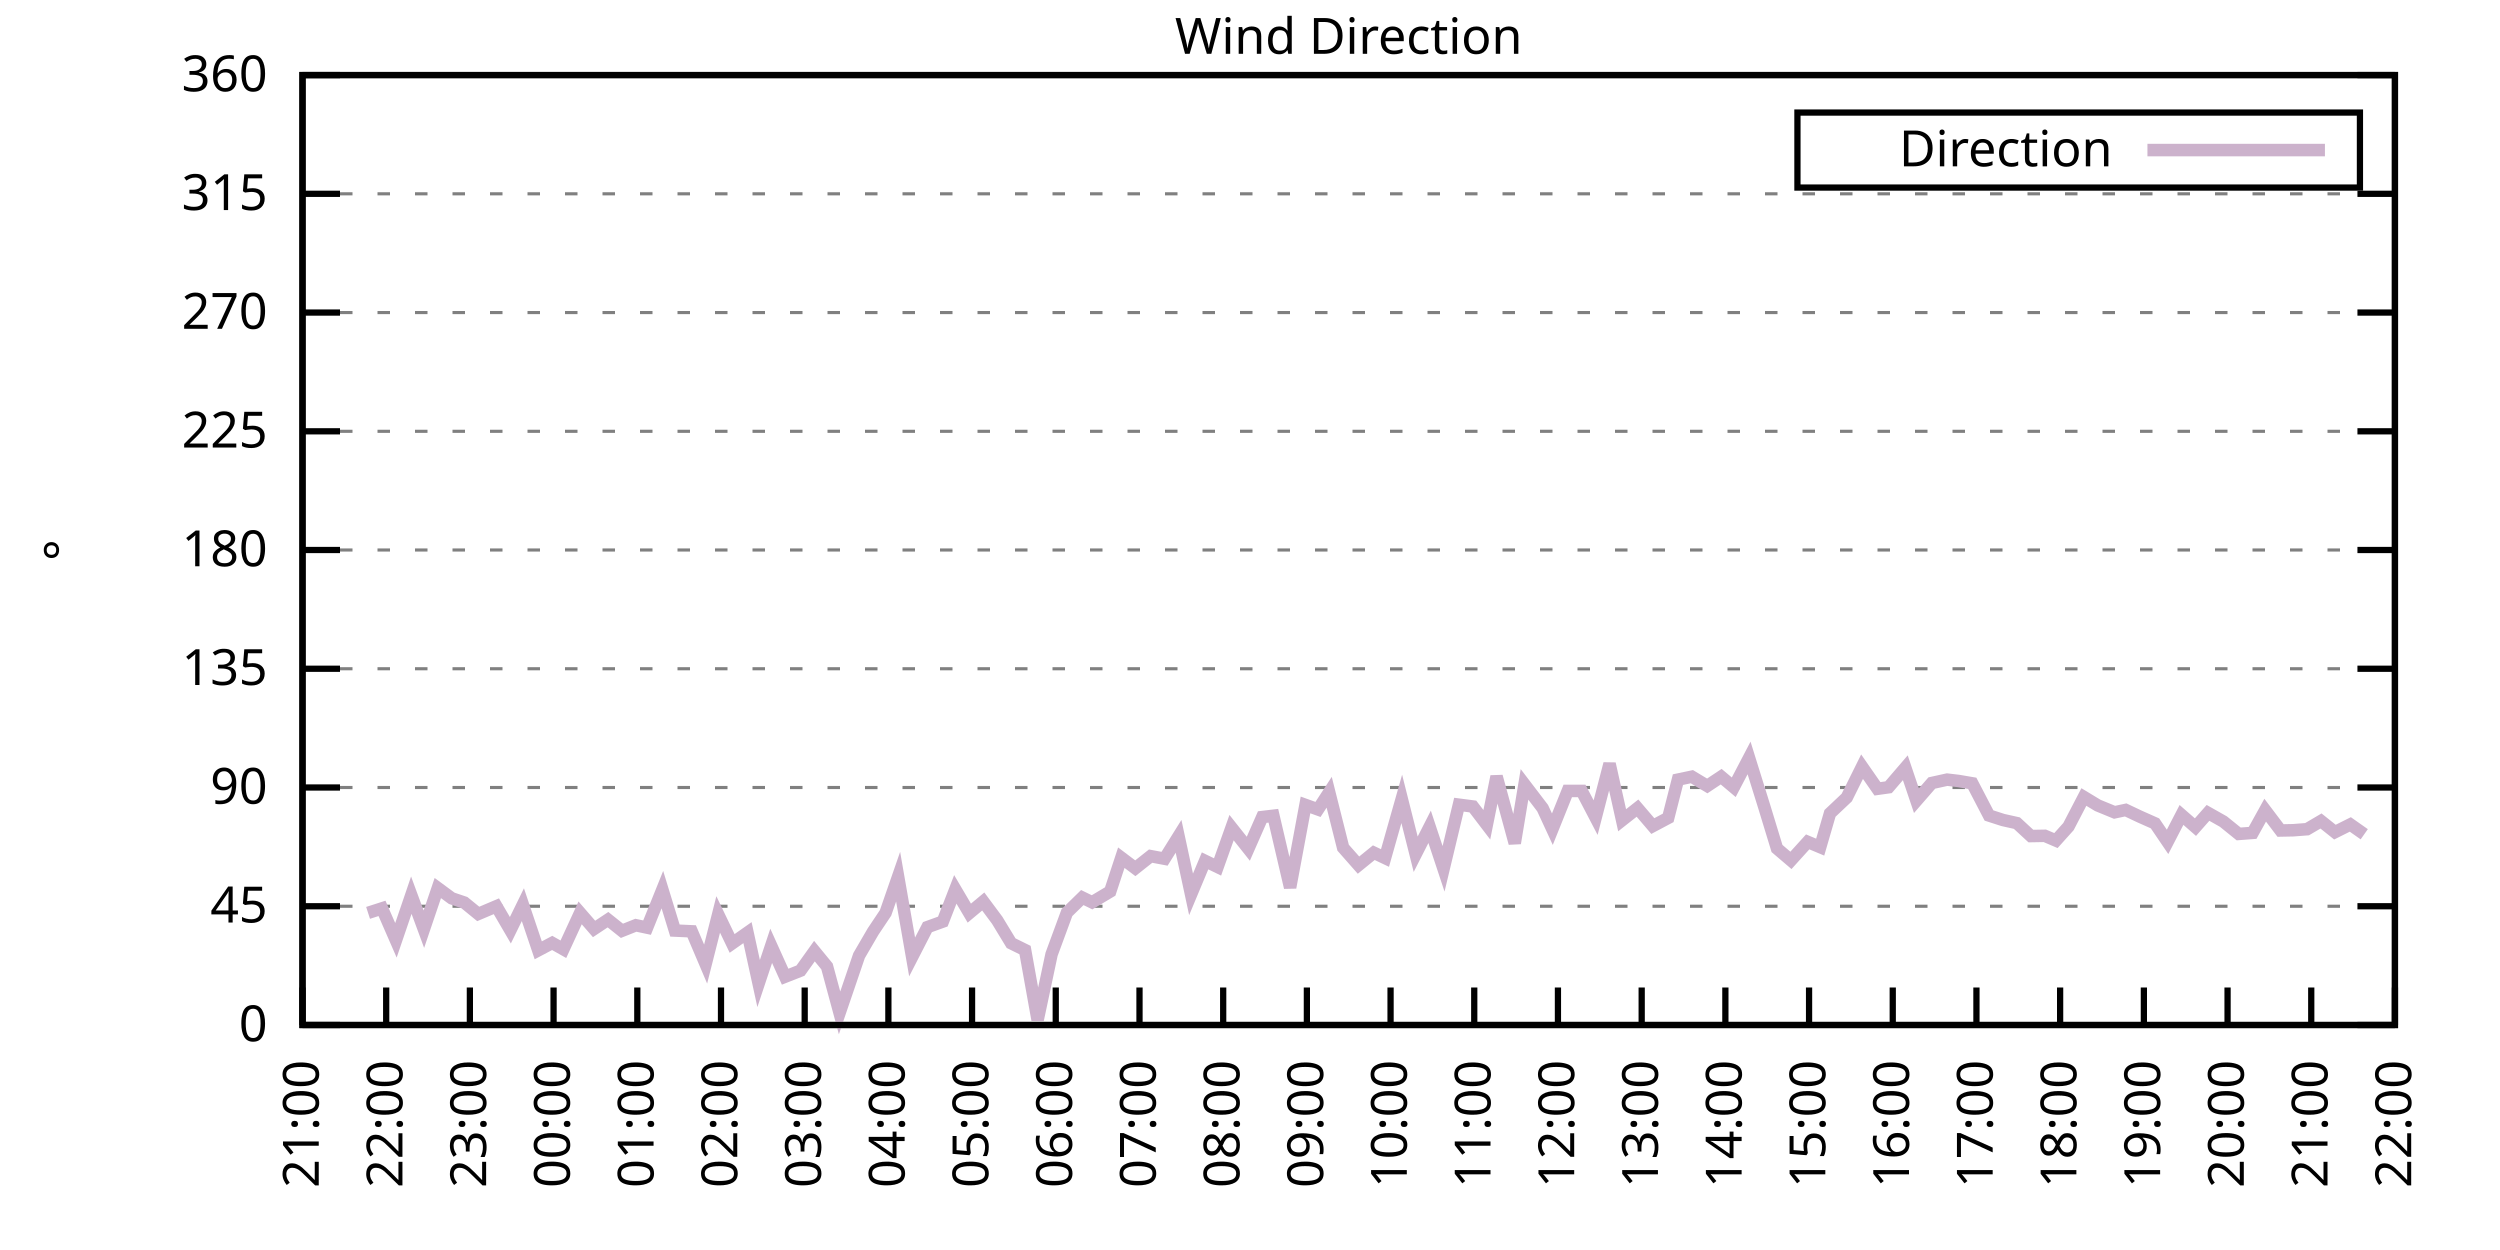
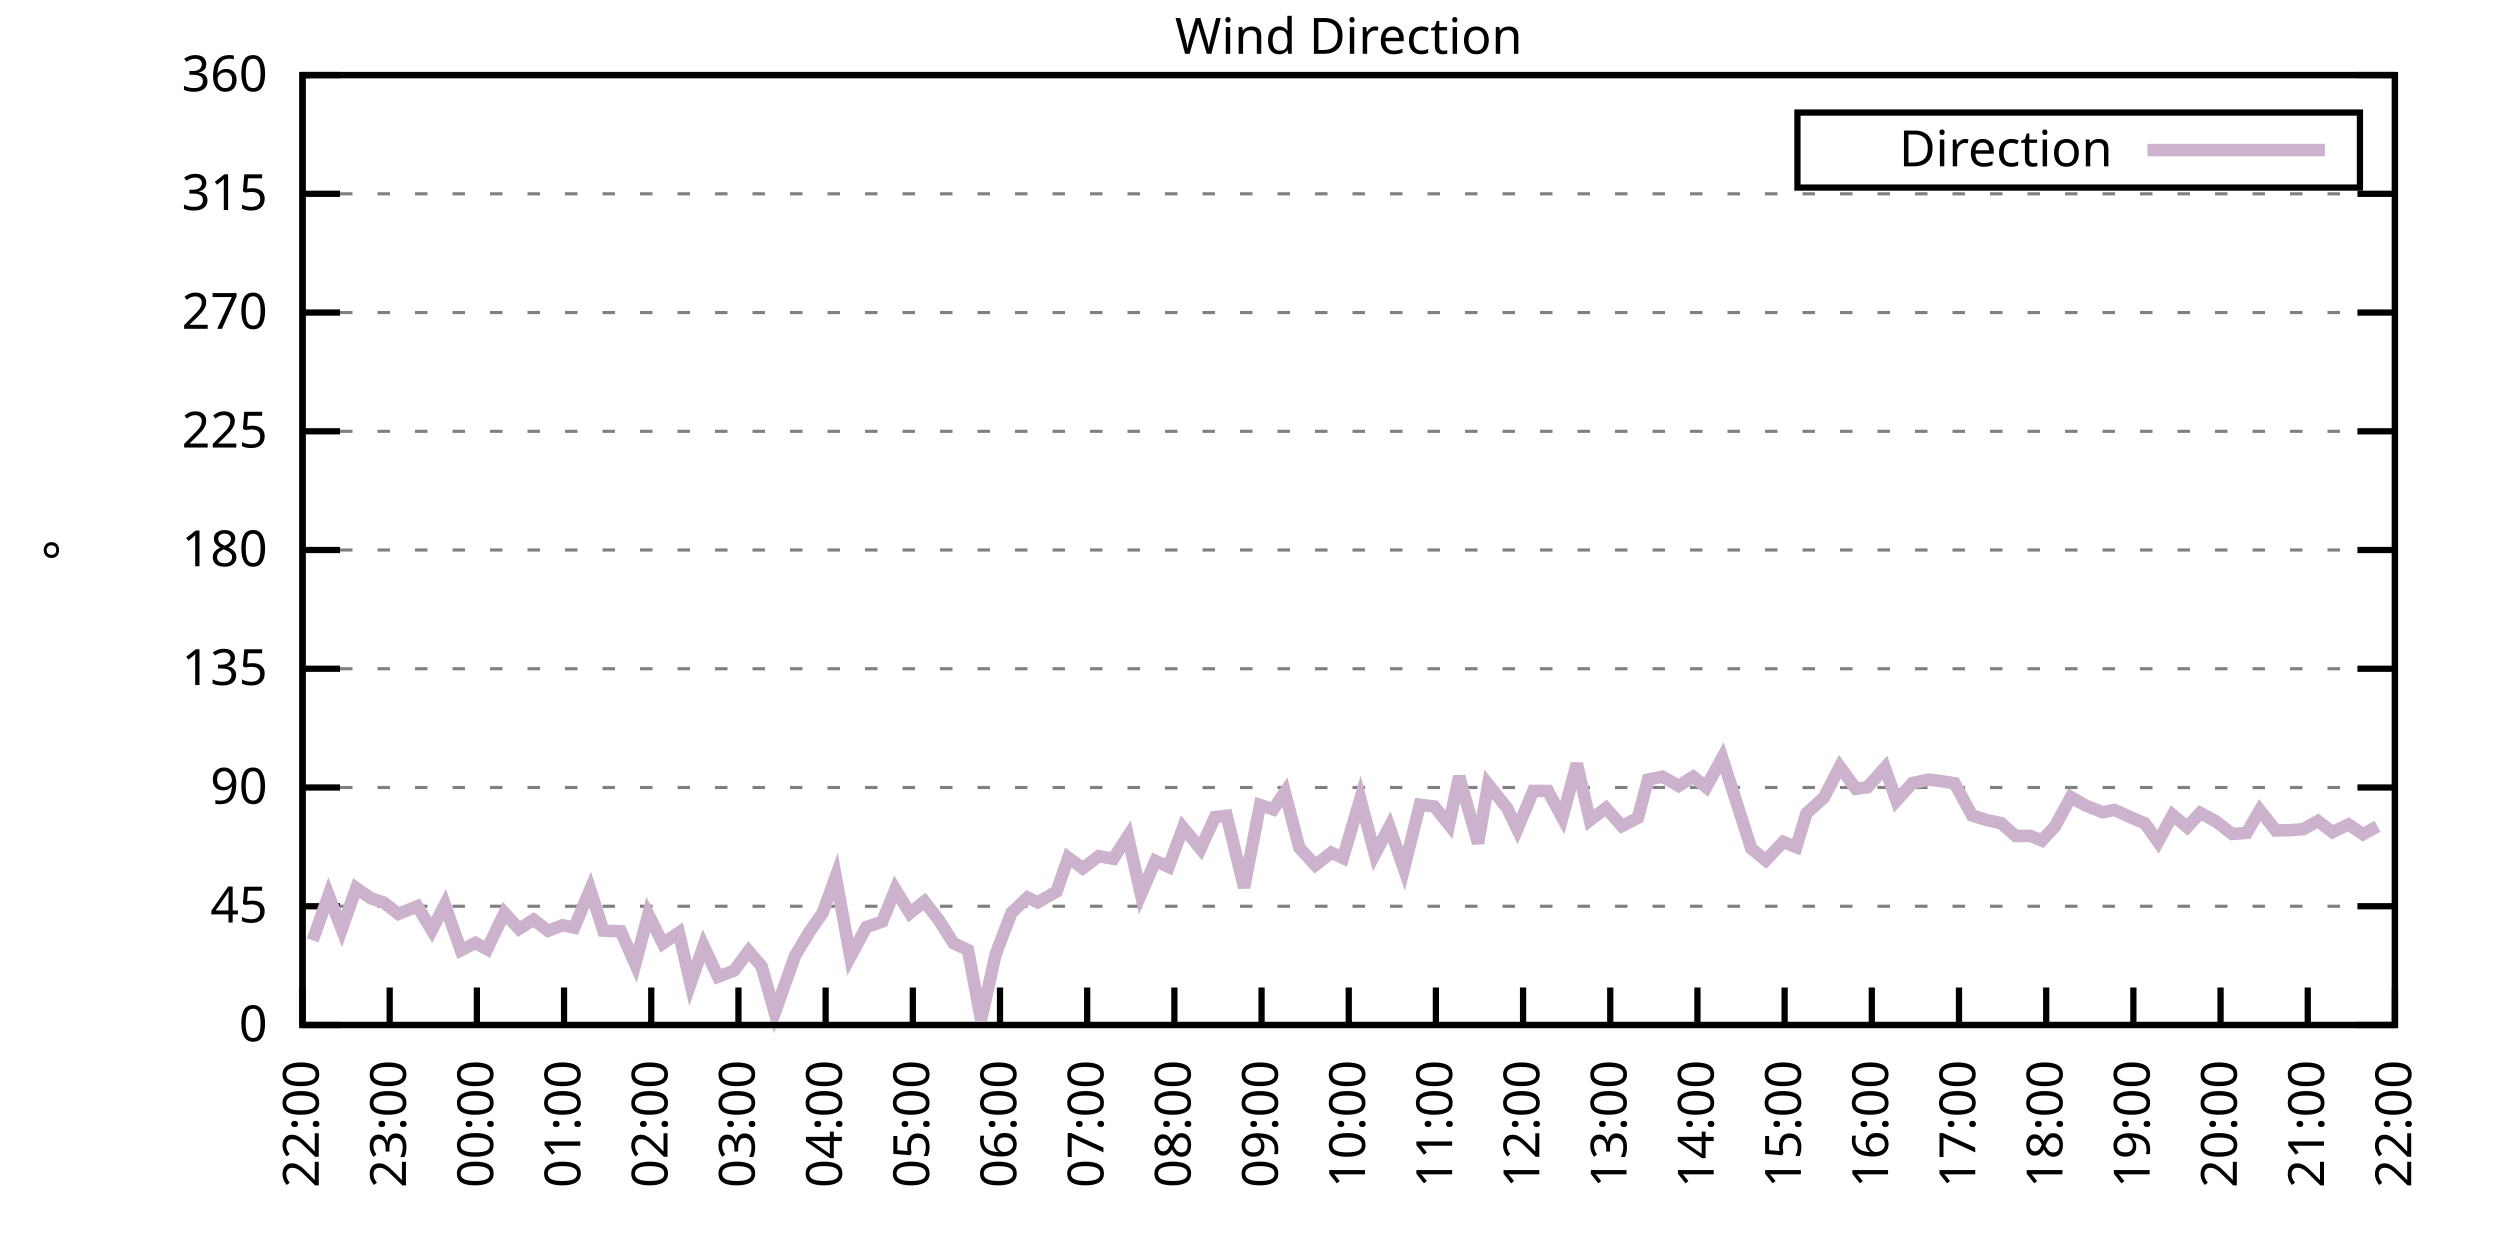
<svg xmlns="http://www.w3.org/2000/svg" xmlns:xlink="http://www.w3.org/1999/xlink" width="400" height="200" viewBox="0 0 400 200">
  <g id="gnuplot_canvas">
    <rect x="0" y="0" width="400" height="200" fill="none" />
    <defs>
      <circle id="gpDot" r="0.5" stroke-width="0.5" stroke="currentColor" />
      <path id="gpPt0" stroke-width="0.333" stroke="currentColor" d="M-1,0 h2 M0,-1 v2" />
      <path id="gpPt1" stroke-width="0.333" stroke="currentColor" d="M-1,-1 L1,1 M1,-1 L-1,1" />
      <path id="gpPt2" stroke-width="0.333" stroke="currentColor" d="M-1,0 L1,0 M0,-1 L0,1 M-1,-1 L1,1 M-1,1 L1,-1" />
      <rect id="gpPt3" stroke-width="0.333" stroke="currentColor" x="-1" y="-1" width="2" height="2" />
      <rect id="gpPt4" stroke-width="0.333" stroke="currentColor" fill="currentColor" x="-1" y="-1" width="2" height="2" />
      <circle id="gpPt5" stroke-width="0.333" stroke="currentColor" cx="0" cy="0" r="1" />
      <use xlink:href="#gpPt5" id="gpPt6" fill="currentColor" stroke="none" />
      <path id="gpPt7" stroke-width="0.333" stroke="currentColor" d="M0,-1.33 L-1.33,0.67 L1.33,0.67 z" />
      <use xlink:href="#gpPt7" id="gpPt8" fill="currentColor" stroke="none" />
      <use xlink:href="#gpPt7" id="gpPt9" stroke="currentColor" transform="rotate(180)" />
      <use xlink:href="#gpPt9" id="gpPt10" fill="currentColor" stroke="none" />
      <use xlink:href="#gpPt3" id="gpPt11" stroke="currentColor" transform="rotate(45)" />
      <use xlink:href="#gpPt11" id="gpPt12" fill="currentColor" stroke="none" />
      <path id="gpPt13" stroke-width="0.333" stroke="currentColor" d="M0,1.330 L1.265,0.411 L0.782,-1.067 L-0.782,-1.076 L-1.265,0.411 z" />
      <use xlink:href="#gpPt13" id="gpPt14" fill="currentColor" stroke="none" />
      <filter id="textbox" filterUnits="objectBoundingBox" x="0" y="0" height="1" width="1">
        <feFlood flood-color="white" flood-opacity="1" result="bgnd" />
        <feComposite in="SourceGraphic" in2="bgnd" operator="atop" />
      </filter>
      <filter id="greybox" filterUnits="objectBoundingBox" x="0" y="0" height="1" width="1">
        <feFlood flood-color="lightgrey" flood-opacity="1" result="grey" />
        <feComposite in="SourceGraphic" in2="grey" operator="atop" />
      </filter>
    </defs>
    <g fill="none" color="white" stroke="currentColor" stroke-width="1.00" stroke-linecap="butt" stroke-linejoin="miter">
</g>
    <g fill="none" color="black" stroke="currentColor" stroke-width="1.00" stroke-linecap="butt" stroke-linejoin="miter">
      <g stroke="none" shape-rendering="crispEdges">
        <polygon fill="rgb(255, 255, 255)" points="48.40,164.00 383.18,164.00 383.18,12.02 48.40,12.02 " />
      </g>
    </g>
    <g fill="none" color="black" stroke="currentColor" stroke-width="1.00" stroke-linecap="butt" stroke-linejoin="miter">
</g>
    <g fill="none" color="black" stroke="black" stroke-width="0.50" stroke-linecap="butt" stroke-linejoin="miter">
</g>
    <g fill="none" color="gray" stroke="currentColor" stroke-width="0.50" stroke-linecap="butt" stroke-linejoin="miter">
      <path stroke="gray" stroke-dasharray="2,4" class="gridline" d="M48.40,164.00 L383.19,164.00  " />
    </g>
    <g fill="none" color="gray" stroke="gray" stroke-width="1.00" stroke-linecap="butt" stroke-linejoin="miter">
</g>
    <g fill="none" color="black" stroke="currentColor" stroke-width="1.00" stroke-linecap="butt" stroke-linejoin="miter">
      <path stroke="black" d="M48.40,164.00 L54.40,164.00 M383.19,164.00 L377.19,164.00  " />
      <g transform="translate(42.80,166.60)" stroke="none" fill="black" font-family="Sans" font-size="8.00" text-anchor="end">
        <text>
          <tspan font-family="Sans"> 0</tspan>
        </text>
      </g>
    </g>
    <g fill="none" color="black" stroke="currentColor" stroke-width="1.00" stroke-linecap="butt" stroke-linejoin="miter">
</g>
    <g fill="none" color="black" stroke="black" stroke-width="0.50" stroke-linecap="butt" stroke-linejoin="miter">
</g>
    <g fill="none" color="gray" stroke="currentColor" stroke-width="0.50" stroke-linecap="butt" stroke-linejoin="miter">
      <path stroke="gray" stroke-dasharray="2,4" class="gridline" d="M48.40,145.00 L383.19,145.00  " />
    </g>
    <g fill="none" color="gray" stroke="gray" stroke-width="1.00" stroke-linecap="butt" stroke-linejoin="miter">
</g>
    <g fill="none" color="black" stroke="currentColor" stroke-width="1.00" stroke-linecap="butt" stroke-linejoin="miter">
      <path stroke="black" d="M48.40,145.00 L54.40,145.00 M383.19,145.00 L377.19,145.00  " />
      <g transform="translate(42.80,147.60)" stroke="none" fill="black" font-family="Sans" font-size="8.00" text-anchor="end">
        <text>
          <tspan font-family="Sans"> 45</tspan>
        </text>
      </g>
    </g>
    <g fill="none" color="black" stroke="currentColor" stroke-width="1.00" stroke-linecap="butt" stroke-linejoin="miter">
</g>
    <g fill="none" color="black" stroke="black" stroke-width="0.50" stroke-linecap="butt" stroke-linejoin="miter">
</g>
    <g fill="none" color="gray" stroke="currentColor" stroke-width="0.50" stroke-linecap="butt" stroke-linejoin="miter">
      <path stroke="gray" stroke-dasharray="2,4" class="gridline" d="M48.40,126.00 L383.19,126.00  " />
    </g>
    <g fill="none" color="gray" stroke="gray" stroke-width="1.00" stroke-linecap="butt" stroke-linejoin="miter">
</g>
    <g fill="none" color="black" stroke="currentColor" stroke-width="1.00" stroke-linecap="butt" stroke-linejoin="miter">
      <path stroke="black" d="M48.40,126.00 L54.40,126.00 M383.19,126.00 L377.19,126.00  " />
      <g transform="translate(42.80,128.60)" stroke="none" fill="black" font-family="Sans" font-size="8.00" text-anchor="end">
        <text>
          <tspan font-family="Sans"> 90</tspan>
        </text>
      </g>
    </g>
    <g fill="none" color="black" stroke="currentColor" stroke-width="1.00" stroke-linecap="butt" stroke-linejoin="miter">
</g>
    <g fill="none" color="black" stroke="black" stroke-width="0.50" stroke-linecap="butt" stroke-linejoin="miter">
</g>
    <g fill="none" color="gray" stroke="currentColor" stroke-width="0.50" stroke-linecap="butt" stroke-linejoin="miter">
      <path stroke="gray" stroke-dasharray="2,4" class="gridline" d="M48.40,107.00 L383.19,107.00  " />
    </g>
    <g fill="none" color="gray" stroke="gray" stroke-width="1.00" stroke-linecap="butt" stroke-linejoin="miter">
</g>
    <g fill="none" color="black" stroke="currentColor" stroke-width="1.00" stroke-linecap="butt" stroke-linejoin="miter">
      <path stroke="black" d="M48.40,107.00 L54.40,107.00 M383.19,107.00 L377.19,107.00  " />
      <g transform="translate(42.80,109.60)" stroke="none" fill="black" font-family="Sans" font-size="8.00" text-anchor="end">
        <text>
          <tspan font-family="Sans"> 135</tspan>
        </text>
      </g>
    </g>
    <g fill="none" color="black" stroke="currentColor" stroke-width="1.00" stroke-linecap="butt" stroke-linejoin="miter">
</g>
    <g fill="none" color="black" stroke="black" stroke-width="0.50" stroke-linecap="butt" stroke-linejoin="miter">
</g>
    <g fill="none" color="gray" stroke="currentColor" stroke-width="0.50" stroke-linecap="butt" stroke-linejoin="miter">
      <path stroke="gray" stroke-dasharray="2,4" class="gridline" d="M48.40,88.00 L383.19,88.00  " />
    </g>
    <g fill="none" color="gray" stroke="gray" stroke-width="1.00" stroke-linecap="butt" stroke-linejoin="miter">
</g>
    <g fill="none" color="black" stroke="currentColor" stroke-width="1.00" stroke-linecap="butt" stroke-linejoin="miter">
      <path stroke="black" d="M48.40,88.00 L54.40,88.00 M383.19,88.00 L377.19,88.00  " />
      <g transform="translate(42.80,90.60)" stroke="none" fill="black" font-family="Sans" font-size="8.00" text-anchor="end">
        <text>
          <tspan font-family="Sans"> 180</tspan>
        </text>
      </g>
    </g>
    <g fill="none" color="black" stroke="currentColor" stroke-width="1.00" stroke-linecap="butt" stroke-linejoin="miter">
</g>
    <g fill="none" color="black" stroke="black" stroke-width="0.50" stroke-linecap="butt" stroke-linejoin="miter">
</g>
    <g fill="none" color="gray" stroke="currentColor" stroke-width="0.50" stroke-linecap="butt" stroke-linejoin="miter">
      <path stroke="gray" stroke-dasharray="2,4" class="gridline" d="M48.40,69.01 L383.19,69.01  " />
    </g>
    <g fill="none" color="gray" stroke="gray" stroke-width="1.00" stroke-linecap="butt" stroke-linejoin="miter">
</g>
    <g fill="none" color="black" stroke="currentColor" stroke-width="1.00" stroke-linecap="butt" stroke-linejoin="miter">
      <path stroke="black" d="M48.40,69.01 L54.40,69.01 M383.19,69.01 L377.19,69.01  " />
      <g transform="translate(42.80,71.61)" stroke="none" fill="black" font-family="Sans" font-size="8.00" text-anchor="end">
        <text>
          <tspan font-family="Sans"> 225</tspan>
        </text>
      </g>
    </g>
    <g fill="none" color="black" stroke="currentColor" stroke-width="1.00" stroke-linecap="butt" stroke-linejoin="miter">
</g>
    <g fill="none" color="black" stroke="black" stroke-width="0.50" stroke-linecap="butt" stroke-linejoin="miter">
</g>
    <g fill="none" color="gray" stroke="currentColor" stroke-width="0.50" stroke-linecap="butt" stroke-linejoin="miter">
      <path stroke="gray" stroke-dasharray="2,4" class="gridline" d="M48.40,50.01 L383.19,50.01  " />
    </g>
    <g fill="none" color="gray" stroke="gray" stroke-width="1.00" stroke-linecap="butt" stroke-linejoin="miter">
</g>
    <g fill="none" color="black" stroke="currentColor" stroke-width="1.00" stroke-linecap="butt" stroke-linejoin="miter">
      <path stroke="black" d="M48.40,50.01 L54.40,50.01 M383.19,50.01 L377.19,50.01  " />
      <g transform="translate(42.80,52.61)" stroke="none" fill="black" font-family="Sans" font-size="8.00" text-anchor="end">
        <text>
          <tspan font-family="Sans"> 270</tspan>
        </text>
      </g>
    </g>
    <g fill="none" color="black" stroke="currentColor" stroke-width="1.00" stroke-linecap="butt" stroke-linejoin="miter">
</g>
    <g fill="none" color="black" stroke="black" stroke-width="0.50" stroke-linecap="butt" stroke-linejoin="miter">
</g>
    <g fill="none" color="gray" stroke="currentColor" stroke-width="0.50" stroke-linecap="butt" stroke-linejoin="miter">
      <path stroke="gray" stroke-dasharray="2,4" class="gridline" d="M48.40,31.01 L383.19,31.01  " />
    </g>
    <g fill="none" color="gray" stroke="gray" stroke-width="1.00" stroke-linecap="butt" stroke-linejoin="miter">
</g>
    <g fill="none" color="black" stroke="currentColor" stroke-width="1.00" stroke-linecap="butt" stroke-linejoin="miter">
      <path stroke="black" d="M48.40,31.01 L54.40,31.01 M383.19,31.01 L377.19,31.01  " />
      <g transform="translate(42.80,33.61)" stroke="none" fill="black" font-family="Sans" font-size="8.00" text-anchor="end">
        <text>
          <tspan font-family="Sans"> 315</tspan>
        </text>
      </g>
    </g>
    <g fill="none" color="black" stroke="currentColor" stroke-width="1.00" stroke-linecap="butt" stroke-linejoin="miter">
</g>
    <g fill="none" color="black" stroke="black" stroke-width="0.50" stroke-linecap="butt" stroke-linejoin="miter">
</g>
    <g fill="none" color="gray" stroke="currentColor" stroke-width="0.50" stroke-linecap="butt" stroke-linejoin="miter">
      <path stroke="gray" stroke-dasharray="2,4" class="gridline" d="M48.40,12.01 L383.19,12.01  " />
    </g>
    <g fill="none" color="gray" stroke="gray" stroke-width="1.00" stroke-linecap="butt" stroke-linejoin="miter">
</g>
    <g fill="none" color="black" stroke="currentColor" stroke-width="1.00" stroke-linecap="butt" stroke-linejoin="miter">
      <path stroke="black" d="M48.40,12.01 L54.40,12.01 M383.19,12.01 L377.19,12.01  " />
      <g transform="translate(42.80,14.61)" stroke="none" fill="black" font-family="Sans" font-size="8.00" text-anchor="end">
        <text>
          <tspan font-family="Sans"> 360</tspan>
        </text>
      </g>
    </g>
    <g fill="none" color="black" stroke="currentColor" stroke-width="1.00" stroke-linecap="butt" stroke-linejoin="miter">
      <path stroke="black" d="M48.40,164.00 L48.40,158.00  " />
      <g transform="translate(51.00,169.60) rotate(270.00)" stroke="none" fill="black" font-family="Sans" font-size="8.00" text-anchor="end">
        <text>
-           <tspan font-family="Sans">21:00</tspan>
-         </text>
-       </g>
-     </g>
-     <g fill="none" color="black" stroke="currentColor" stroke-width="1.00" stroke-linecap="butt" stroke-linejoin="miter">
-       <path stroke="black" d="M61.79,164.00 L61.79,158.00  " />
-       <g transform="translate(64.39,169.60) rotate(270.00)" stroke="none" fill="black" font-family="Sans" font-size="8.00" text-anchor="end">
-         <text>
          <tspan font-family="Sans">22:00</tspan>
        </text>
      </g>
    </g>
    <g fill="none" color="black" stroke="currentColor" stroke-width="1.00" stroke-linecap="butt" stroke-linejoin="miter">
-       <path stroke="black" d="M75.18,164.00 L75.18,158.00  " />
-       <g transform="translate(77.78,169.60) rotate(270.00)" stroke="none" fill="black" font-family="Sans" font-size="8.00" text-anchor="end">
+       <path stroke="black" d="M62.35,164.00 L62.35,158.00  " />
+       <g transform="translate(64.95,169.60) rotate(270.00)" stroke="none" fill="black" font-family="Sans" font-size="8.00" text-anchor="end">
        <text>
          <tspan font-family="Sans">23:00</tspan>
        </text>
      </g>
    </g>
    <g fill="none" color="black" stroke="currentColor" stroke-width="1.00" stroke-linecap="butt" stroke-linejoin="miter">
-       <path stroke="black" d="M88.57,164.00 L88.57,158.00  " />
-       <g transform="translate(91.17,169.60) rotate(270.00)" stroke="none" fill="black" font-family="Sans" font-size="8.00" text-anchor="end">
+       <path stroke="black" d="M76.30,164.00 L76.30,158.00  " />
+       <g transform="translate(78.90,169.60) rotate(270.00)" stroke="none" fill="black" font-family="Sans" font-size="8.00" text-anchor="end">
        <text>
          <tspan font-family="Sans">00:00</tspan>
        </text>
      </g>
    </g>
    <g fill="none" color="black" stroke="currentColor" stroke-width="1.00" stroke-linecap="butt" stroke-linejoin="miter">
-       <path stroke="black" d="M101.97,164.00 L101.97,158.00  " />
-       <g transform="translate(104.57,169.60) rotate(270.00)" stroke="none" fill="black" font-family="Sans" font-size="8.00" text-anchor="end">
+       <path stroke="black" d="M90.25,164.00 L90.25,158.00  " />
+       <g transform="translate(92.85,169.60) rotate(270.00)" stroke="none" fill="black" font-family="Sans" font-size="8.00" text-anchor="end">
        <text>
          <tspan font-family="Sans">01:00</tspan>
        </text>
      </g>
    </g>
    <g fill="none" color="black" stroke="currentColor" stroke-width="1.00" stroke-linecap="butt" stroke-linejoin="miter">
-       <path stroke="black" d="M115.36,164.00 L115.36,158.00  " />
-       <g transform="translate(117.96,169.60) rotate(270.00)" stroke="none" fill="black" font-family="Sans" font-size="8.00" text-anchor="end">
+       <path stroke="black" d="M104.20,164.00 L104.20,158.00  " />
+       <g transform="translate(106.80,169.60) rotate(270.00)" stroke="none" fill="black" font-family="Sans" font-size="8.00" text-anchor="end">
        <text>
          <tspan font-family="Sans">02:00</tspan>
        </text>
      </g>
    </g>
    <g fill="none" color="black" stroke="currentColor" stroke-width="1.00" stroke-linecap="butt" stroke-linejoin="miter">
-       <path stroke="black" d="M128.75,164.00 L128.75,158.00  " />
-       <g transform="translate(131.35,169.60) rotate(270.00)" stroke="none" fill="black" font-family="Sans" font-size="8.00" text-anchor="end">
+       <path stroke="black" d="M118.15,164.00 L118.15,158.00  " />
+       <g transform="translate(120.75,169.60) rotate(270.00)" stroke="none" fill="black" font-family="Sans" font-size="8.00" text-anchor="end">
        <text>
          <tspan font-family="Sans">03:00</tspan>
        </text>
      </g>
    </g>
    <g fill="none" color="black" stroke="currentColor" stroke-width="1.00" stroke-linecap="butt" stroke-linejoin="miter">
-       <path stroke="black" d="M142.14,164.00 L142.14,158.00  " />
-       <g transform="translate(144.74,169.60) rotate(270.00)" stroke="none" fill="black" font-family="Sans" font-size="8.00" text-anchor="end">
+       <path stroke="black" d="M132.10,164.00 L132.10,158.00  " />
+       <g transform="translate(134.70,169.60) rotate(270.00)" stroke="none" fill="black" font-family="Sans" font-size="8.00" text-anchor="end">
        <text>
          <tspan font-family="Sans">04:00</tspan>
        </text>
      </g>
    </g>
    <g fill="none" color="black" stroke="currentColor" stroke-width="1.00" stroke-linecap="butt" stroke-linejoin="miter">
-       <path stroke="black" d="M155.53,164.00 L155.53,158.00  " />
-       <g transform="translate(158.13,169.60) rotate(270.00)" stroke="none" fill="black" font-family="Sans" font-size="8.00" text-anchor="end">
+       <path stroke="black" d="M146.05,164.00 L146.05,158.00  " />
+       <g transform="translate(148.65,169.60) rotate(270.00)" stroke="none" fill="black" font-family="Sans" font-size="8.00" text-anchor="end">
        <text>
          <tspan font-family="Sans">05:00</tspan>
        </text>
      </g>
    </g>
    <g fill="none" color="black" stroke="currentColor" stroke-width="1.00" stroke-linecap="butt" stroke-linejoin="miter">
-       <path stroke="black" d="M168.92,164.00 L168.92,158.00  " />
-       <g transform="translate(171.52,169.60) rotate(270.00)" stroke="none" fill="black" font-family="Sans" font-size="8.00" text-anchor="end">
+       <path stroke="black" d="M160.00,164.00 L160.00,158.00  " />
+       <g transform="translate(162.60,169.60) rotate(270.00)" stroke="none" fill="black" font-family="Sans" font-size="8.00" text-anchor="end">
        <text>
          <tspan font-family="Sans">06:00</tspan>
        </text>
      </g>
    </g>
    <g fill="none" color="black" stroke="currentColor" stroke-width="1.00" stroke-linecap="butt" stroke-linejoin="miter">
-       <path stroke="black" d="M182.32,164.00 L182.32,158.00  " />
-       <g transform="translate(184.92,169.60) rotate(270.00)" stroke="none" fill="black" font-family="Sans" font-size="8.00" text-anchor="end">
+       <path stroke="black" d="M173.95,164.00 L173.95,158.00  " />
+       <g transform="translate(176.55,169.60) rotate(270.00)" stroke="none" fill="black" font-family="Sans" font-size="8.00" text-anchor="end">
        <text>
          <tspan font-family="Sans">07:00</tspan>
        </text>
      </g>
    </g>
    <g fill="none" color="black" stroke="currentColor" stroke-width="1.00" stroke-linecap="butt" stroke-linejoin="miter">
-       <path stroke="black" d="M195.71,164.00 L195.71,158.00  " />
-       <g transform="translate(198.31,169.60) rotate(270.00)" stroke="none" fill="black" font-family="Sans" font-size="8.00" text-anchor="end">
+       <path stroke="black" d="M187.90,164.00 L187.90,158.00  " />
+       <g transform="translate(190.50,169.60) rotate(270.00)" stroke="none" fill="black" font-family="Sans" font-size="8.00" text-anchor="end">
        <text>
          <tspan font-family="Sans">08:00</tspan>
        </text>
      </g>
    </g>
    <g fill="none" color="black" stroke="currentColor" stroke-width="1.00" stroke-linecap="butt" stroke-linejoin="miter">
-       <path stroke="black" d="M209.10,164.00 L209.10,158.00  " />
-       <g transform="translate(211.70,169.60) rotate(270.00)" stroke="none" fill="black" font-family="Sans" font-size="8.00" text-anchor="end">
+       <path stroke="black" d="M201.85,164.00 L201.85,158.00  " />
+       <g transform="translate(204.45,169.60) rotate(270.00)" stroke="none" fill="black" font-family="Sans" font-size="8.00" text-anchor="end">
        <text>
          <tspan font-family="Sans">09:00</tspan>
        </text>
      </g>
    </g>
    <g fill="none" color="black" stroke="currentColor" stroke-width="1.00" stroke-linecap="butt" stroke-linejoin="miter">
-       <path stroke="black" d="M222.49,164.00 L222.49,158.00  " />
-       <g transform="translate(225.09,169.60) rotate(270.00)" stroke="none" fill="black" font-family="Sans" font-size="8.00" text-anchor="end">
+       <path stroke="black" d="M215.80,164.00 L215.80,158.00  " />
+       <g transform="translate(218.40,169.60) rotate(270.00)" stroke="none" fill="black" font-family="Sans" font-size="8.00" text-anchor="end">
        <text>
          <tspan font-family="Sans">10:00</tspan>
        </text>
      </g>
    </g>
    <g fill="none" color="black" stroke="currentColor" stroke-width="1.00" stroke-linecap="butt" stroke-linejoin="miter">
-       <path stroke="black" d="M235.88,164.00 L235.88,158.00  " />
-       <g transform="translate(238.48,169.60) rotate(270.00)" stroke="none" fill="black" font-family="Sans" font-size="8.00" text-anchor="end">
+       <path stroke="black" d="M229.74,164.00 L229.74,158.00  " />
+       <g transform="translate(232.34,169.60) rotate(270.00)" stroke="none" fill="black" font-family="Sans" font-size="8.00" text-anchor="end">
        <text>
          <tspan font-family="Sans">11:00</tspan>
        </text>
      </g>
    </g>
    <g fill="none" color="black" stroke="currentColor" stroke-width="1.00" stroke-linecap="butt" stroke-linejoin="miter">
-       <path stroke="black" d="M249.27,164.00 L249.27,158.00  " />
-       <g transform="translate(251.87,169.60) rotate(270.00)" stroke="none" fill="black" font-family="Sans" font-size="8.00" text-anchor="end">
+       <path stroke="black" d="M243.69,164.00 L243.69,158.00  " />
+       <g transform="translate(246.29,169.60) rotate(270.00)" stroke="none" fill="black" font-family="Sans" font-size="8.00" text-anchor="end">
        <text>
          <tspan font-family="Sans">12:00</tspan>
        </text>
      </g>
    </g>
    <g fill="none" color="black" stroke="currentColor" stroke-width="1.00" stroke-linecap="butt" stroke-linejoin="miter">
-       <path stroke="black" d="M262.67,164.00 L262.67,158.00  " />
-       <g transform="translate(265.27,169.60) rotate(270.00)" stroke="none" fill="black" font-family="Sans" font-size="8.00" text-anchor="end">
+       <path stroke="black" d="M257.64,164.00 L257.64,158.00  " />
+       <g transform="translate(260.24,169.60) rotate(270.00)" stroke="none" fill="black" font-family="Sans" font-size="8.00" text-anchor="end">
        <text>
          <tspan font-family="Sans">13:00</tspan>
        </text>
      </g>
    </g>
    <g fill="none" color="black" stroke="currentColor" stroke-width="1.00" stroke-linecap="butt" stroke-linejoin="miter">
-       <path stroke="black" d="M276.06,164.00 L276.06,158.00  " />
-       <g transform="translate(278.66,169.60) rotate(270.00)" stroke="none" fill="black" font-family="Sans" font-size="8.00" text-anchor="end">
+       <path stroke="black" d="M271.59,164.00 L271.59,158.00  " />
+       <g transform="translate(274.19,169.60) rotate(270.00)" stroke="none" fill="black" font-family="Sans" font-size="8.00" text-anchor="end">
        <text>
          <tspan font-family="Sans">14:00</tspan>
        </text>
      </g>
    </g>
    <g fill="none" color="black" stroke="currentColor" stroke-width="1.00" stroke-linecap="butt" stroke-linejoin="miter">
-       <path stroke="black" d="M289.45,164.00 L289.45,158.00  " />
-       <g transform="translate(292.05,169.60) rotate(270.00)" stroke="none" fill="black" font-family="Sans" font-size="8.00" text-anchor="end">
+       <path stroke="black" d="M285.54,164.00 L285.54,158.00  " />
+       <g transform="translate(288.14,169.60) rotate(270.00)" stroke="none" fill="black" font-family="Sans" font-size="8.00" text-anchor="end">
        <text>
          <tspan font-family="Sans">15:00</tspan>
        </text>
      </g>
    </g>
    <g fill="none" color="black" stroke="currentColor" stroke-width="1.00" stroke-linecap="butt" stroke-linejoin="miter">
-       <path stroke="black" d="M302.84,164.00 L302.84,158.00  " />
-       <g transform="translate(305.44,169.60) rotate(270.00)" stroke="none" fill="black" font-family="Sans" font-size="8.00" text-anchor="end">
+       <path stroke="black" d="M299.49,164.00 L299.49,158.00  " />
+       <g transform="translate(302.09,169.60) rotate(270.00)" stroke="none" fill="black" font-family="Sans" font-size="8.00" text-anchor="end">
        <text>
          <tspan font-family="Sans">16:00</tspan>
        </text>
      </g>
    </g>
    <g fill="none" color="black" stroke="currentColor" stroke-width="1.00" stroke-linecap="butt" stroke-linejoin="miter">
-       <path stroke="black" d="M316.23,164.00 L316.23,158.00  " />
-       <g transform="translate(318.83,169.60) rotate(270.00)" stroke="none" fill="black" font-family="Sans" font-size="8.00" text-anchor="end">
+       <path stroke="black" d="M313.44,164.00 L313.44,158.00  " />
+       <g transform="translate(316.04,169.60) rotate(270.00)" stroke="none" fill="black" font-family="Sans" font-size="8.00" text-anchor="end">
        <text>
          <tspan font-family="Sans">17:00</tspan>
        </text>
      </g>
    </g>
    <g fill="none" color="black" stroke="currentColor" stroke-width="1.00" stroke-linecap="butt" stroke-linejoin="miter">
-       <path stroke="black" d="M329.62,164.00 L329.62,158.00  " />
-       <g transform="translate(332.22,169.60) rotate(270.00)" stroke="none" fill="black" font-family="Sans" font-size="8.00" text-anchor="end">
+       <path stroke="black" d="M327.39,164.00 L327.39,158.00  " />
+       <g transform="translate(329.99,169.60) rotate(270.00)" stroke="none" fill="black" font-family="Sans" font-size="8.00" text-anchor="end">
        <text>
          <tspan font-family="Sans">18:00</tspan>
        </text>
      </g>
    </g>
    <g fill="none" color="black" stroke="currentColor" stroke-width="1.00" stroke-linecap="butt" stroke-linejoin="miter">
-       <path stroke="black" d="M343.02,164.00 L343.02,158.00  " />
-       <g transform="translate(345.62,169.60) rotate(270.00)" stroke="none" fill="black" font-family="Sans" font-size="8.00" text-anchor="end">
+       <path stroke="black" d="M341.34,164.00 L341.34,158.00  " />
+       <g transform="translate(343.94,169.60) rotate(270.00)" stroke="none" fill="black" font-family="Sans" font-size="8.00" text-anchor="end">
        <text>
          <tspan font-family="Sans">19:00</tspan>
        </text>
      </g>
    </g>
    <g fill="none" color="black" stroke="currentColor" stroke-width="1.00" stroke-linecap="butt" stroke-linejoin="miter">
-       <path stroke="black" d="M356.41,164.00 L356.41,158.00  " />
-       <g transform="translate(359.01,169.60) rotate(270.00)" stroke="none" fill="black" font-family="Sans" font-size="8.00" text-anchor="end">
+       <path stroke="black" d="M355.29,164.00 L355.29,158.00  " />
+       <g transform="translate(357.89,169.60) rotate(270.00)" stroke="none" fill="black" font-family="Sans" font-size="8.00" text-anchor="end">
        <text>
          <tspan font-family="Sans">20:00</tspan>
        </text>
      </g>
    </g>
    <g fill="none" color="black" stroke="currentColor" stroke-width="1.00" stroke-linecap="butt" stroke-linejoin="miter">
-       <path stroke="black" d="M369.80,164.00 L369.80,158.00  " />
-       <g transform="translate(372.40,169.60) rotate(270.00)" stroke="none" fill="black" font-family="Sans" font-size="8.00" text-anchor="end">
+       <path stroke="black" d="M369.24,164.00 L369.24,158.00  " />
+       <g transform="translate(371.84,169.60) rotate(270.00)" stroke="none" fill="black" font-family="Sans" font-size="8.00" text-anchor="end">
        <text>
          <tspan font-family="Sans">21:00</tspan>
        </text>
      </g>
    </g>
    <g fill="none" color="black" stroke="currentColor" stroke-width="1.00" stroke-linecap="butt" stroke-linejoin="miter">
      <path stroke="black" d="M383.19,164.00 L383.19,158.00  " />
      <g transform="translate(385.79,169.60) rotate(270.00)" stroke="none" fill="black" font-family="Sans" font-size="8.00" text-anchor="end">
        <text>
          <tspan font-family="Sans">22:00</tspan>
        </text>
      </g>
    </g>
    <g fill="none" color="black" stroke="currentColor" stroke-width="1.00" stroke-linecap="butt" stroke-linejoin="miter">
</g>
    <g fill="none" color="black" stroke="currentColor" stroke-width="1.00" stroke-linecap="butt" stroke-linejoin="miter">
      <path stroke="black" d="M48.40,12.01 L48.40,164.00 L383.19,164.00 L383.19,12.01 L48.40,12.01 Z  " />
    </g>
    <g fill="none" color="black" stroke="currentColor" stroke-width="1.00" stroke-linecap="butt" stroke-linejoin="miter">
</g>
    <g fill="none" color="black" stroke="currentColor" stroke-width="1.00" stroke-linecap="butt" stroke-linejoin="miter">
      <path stroke="black" d="M287.59,30.01 L287.59,18.01 L377.59,18.01 L377.59,30.01 L287.59,30.01 Z  " />
    </g>
    <g id="Wind_direction_plot_1">
      <g fill="none" color="white" stroke="black" stroke-width="2.00" stroke-linecap="butt" stroke-linejoin="miter">
</g>
      <g fill="none" color="black" stroke="currentColor" stroke-width="2.00" stroke-linecap="butt" stroke-linejoin="miter">
        <g transform="translate(337.99,26.61)" stroke="none" fill="black" font-family="Sans" font-size="8.00" text-anchor="end">
          <text>
            <tspan font-family="Sans">Direction</tspan>
          </text>
        </g>
      </g>
      <g fill="none" color="black" stroke="currentColor" stroke-width="2.00" stroke-linecap="butt" stroke-linejoin="miter">
-         <path stroke="rgb(204, 178, 204)" d="M343.59,24.01 L371.99,24.01 M58.89,146.06 L61.12,145.34 L63.35,150.45 L65.81,143.23 L67.82,148.67 L70.05,142.09   L72.28,143.73 L74.29,144.41 L76.52,146.23 L79.42,145.00 L81.66,148.84 L83.66,144.75 L86.12,152.05 L88.35,150.87   L90.14,151.88 L92.82,146.06 L95.05,148.63 L97.28,147.15 L99.51,148.93 L101.74,148.04 L103.53,148.42 L105.98,142.34   L107.99,148.89 L110.67,149.01 L112.90,154.25 L114.91,146.31 L117.14,150.95 L119.60,149.22 L121.38,157.37 L123.39,151.33   L125.62,156.27 L128.08,155.30 L130.31,152.18 L132.32,154.63 L134.33,162.06 L137.45,152.90 L139.69,149.05 L141.69,146.06   L143.70,140.27 L145.94,153.11 L148.39,148.34 L150.85,147.45 L152.85,142.30 L155.09,146.10 L157.32,144.24 L159.55,147.24   L161.78,150.91 L164.01,152.01 L166.02,163.20 L168.25,152.69 L170.71,146.01 L173.17,143.61 L174.73,144.37 L177.63,142.64   L179.41,137.23 L181.65,138.92 L184.10,136.98 L186.33,137.40 L188.57,133.81 L190.57,143.10 L192.81,137.74 L194.81,138.71   L197.05,132.42 L199.73,135.80 L201.96,130.73 L203.74,130.52 L206.42,142.00 L208.88,128.79 L210.88,129.51 L212.67,126.76   L214.90,135.63 L217.36,138.42 L219.81,136.43 L221.60,137.28 L224.28,127.82 L226.51,136.68 L228.74,132.29 L230.97,139.01   L233.43,128.75 L235.66,129.04 L237.89,131.96 L239.45,124.23 L242.36,134.91 L243.92,125.50 L246.82,129.30 L248.38,132.67   L250.84,126.55 L253.07,126.55 L255.30,130.82 L257.53,122.20 L259.54,131.24 L262.00,129.30 L264.45,132.17 L266.91,130.86   L268.47,124.74 L270.70,124.27 L273.16,125.75 L275.39,124.27 L277.40,125.96 L279.85,121.27 L282.31,129.17 L284.32,135.76   L286.55,137.66 L289.23,134.70 L291.23,135.54 L292.80,130.14 L295.48,127.61 L297.93,122.67 L300.39,126.21 L302.17,125.96   L304.85,122.84 L306.63,128.11 L309.09,125.28 L311.54,124.74 L313.33,124.95 L315.56,125.33 L318.24,130.48 L320.47,131.20   L322.70,131.70 L324.94,133.77 L327.17,133.73 L328.95,134.49 L330.96,132.25 L333.42,127.52 L335.65,128.87 L338.33,129.97   L340.11,129.59 L342.35,130.65 L344.80,131.74 L346.81,134.70 L349.04,130.39 L351.27,132.34 L353.28,130.06 L355.74,131.45   L358.19,133.43 L360.42,133.26 L362.43,129.63 L364.89,132.88 L366.90,132.84 L369.13,132.67 L371.36,131.36 L373.59,133.14   L376.05,131.91 L378.28,133.48  " />
+         <path stroke="rgb(204, 178, 204)" d="M343.59,24.01 L371.99,24.01 M50.03,150.45 L52.58,143.23 L54.68,148.67 L57.00,142.09 L59.33,143.73 L61.42,144.41   L63.74,146.23 L66.77,145.00 L69.09,148.84 L71.18,144.75 L73.74,152.05 L76.07,150.87 L77.93,151.88 L80.72,146.06   L83.04,148.63 L85.37,147.15 L87.69,148.93 L90.02,148.04 L91.88,148.42 L94.43,142.34 L96.53,148.89 L99.32,149.01   L101.64,154.25 L103.73,146.31 L106.06,150.95 L108.62,149.22 L110.48,157.37 L112.57,151.33 L114.89,156.27 L117.45,155.30   L119.78,152.18 L121.87,154.63 L123.96,162.06 L127.22,152.90 L129.54,149.05 L131.63,146.06 L133.72,140.27 L136.05,153.11   L138.61,148.34 L141.16,147.45 L143.26,142.30 L145.58,146.10 L147.91,144.24 L150.23,147.24 L152.56,150.91 L154.88,152.01   L156.97,163.20 L159.30,152.69 L161.86,146.01 L164.41,143.61 L166.04,144.37 L169.06,142.64 L170.92,137.23 L173.25,138.92   L175.81,136.98 L178.13,137.40 L180.46,133.81 L182.55,143.10 L184.87,137.74 L186.97,138.71 L189.29,132.42 L192.08,135.80   L194.41,130.73 L196.27,130.52 L199.06,142.00 L201.61,128.79 L203.71,129.51 L205.57,126.76 L207.89,135.63 L210.45,138.42   L213.01,136.43 L214.87,137.28 L217.65,127.82 L219.98,136.68 L222.30,132.29 L224.63,139.01 L227.19,128.75 L229.51,129.04   L231.84,131.96 L233.46,124.23 L236.49,134.91 L238.11,125.50 L241.14,129.30 L242.76,132.67 L245.32,126.55 L247.65,126.55   L249.97,130.82 L252.30,122.20 L254.39,131.24 L256.95,129.30 L259.50,132.17 L262.06,130.86 L263.69,124.74 L266.01,124.27   L268.57,125.75 L270.90,124.27 L272.99,125.96 L275.55,121.27 L278.10,129.17 L280.20,135.76 L282.52,137.66 L285.31,134.70   L287.40,135.54 L289.03,130.14 L291.82,127.61 L294.38,122.67 L296.94,126.21 L298.80,125.96 L301.58,122.84 L303.44,128.11   L306.00,125.28 L308.56,124.74 L310.42,124.95 L312.74,125.33 L315.53,130.48 L317.86,131.20 L320.18,131.70 L322.51,133.77   L324.83,133.73 L326.69,134.49 L328.79,132.25 L331.34,127.52 L333.67,128.87 L336.46,129.97 L338.32,129.59 L340.64,130.65   L343.20,131.74 L345.29,134.70 L347.62,130.39 L349.94,132.34 L352.04,130.06 L354.59,131.45 L357.15,133.43 L359.48,133.26   L361.57,129.63 L364.13,132.88 L366.22,132.84 L368.54,132.67 L370.87,131.36 L373.19,133.14 L375.75,131.91 L378.08,133.48   L380.40,132.21  " />
      </g>
    </g>
    <g fill="none" color="black" stroke="currentColor" stroke-width="2.00" stroke-linecap="butt" stroke-linejoin="miter">
</g>
    <g fill="none" color="black" stroke="black" stroke-width="1.00" stroke-linecap="butt" stroke-linejoin="miter">
</g>
    <g fill="none" color="black" stroke="currentColor" stroke-width="1.00" stroke-linecap="butt" stroke-linejoin="miter">
      <path stroke="black" d="M48.40,12.01 L48.40,164.00 L383.19,164.00 L383.19,12.01 L48.40,12.01 Z  " />
      <g transform="translate(12.80,88.01) rotate(270.00)" stroke="none" fill="black" font-family="Sans" font-size="8.00" text-anchor="middle">
        <text>
          <tspan font-family="Sans">°</tspan>
        </text>
      </g>
    </g>
    <g fill="none" color="black" stroke="currentColor" stroke-width="1.00" stroke-linecap="butt" stroke-linejoin="miter">
</g>
    <g fill="none" color="black" stroke="currentColor" stroke-width="1.00" stroke-linecap="butt" stroke-linejoin="miter">
      <g transform="translate(215.79,8.61)" stroke="none" fill="black" font-family="Sans" font-size="8.00" text-anchor="middle">
        <text>
          <tspan font-family="Sans">Wind Direction</tspan>
        </text>
      </g>
    </g>
    <g fill="none" color="black" stroke="currentColor" stroke-width="1.00" stroke-linecap="butt" stroke-linejoin="miter">
</g>
  </g>
</svg>
